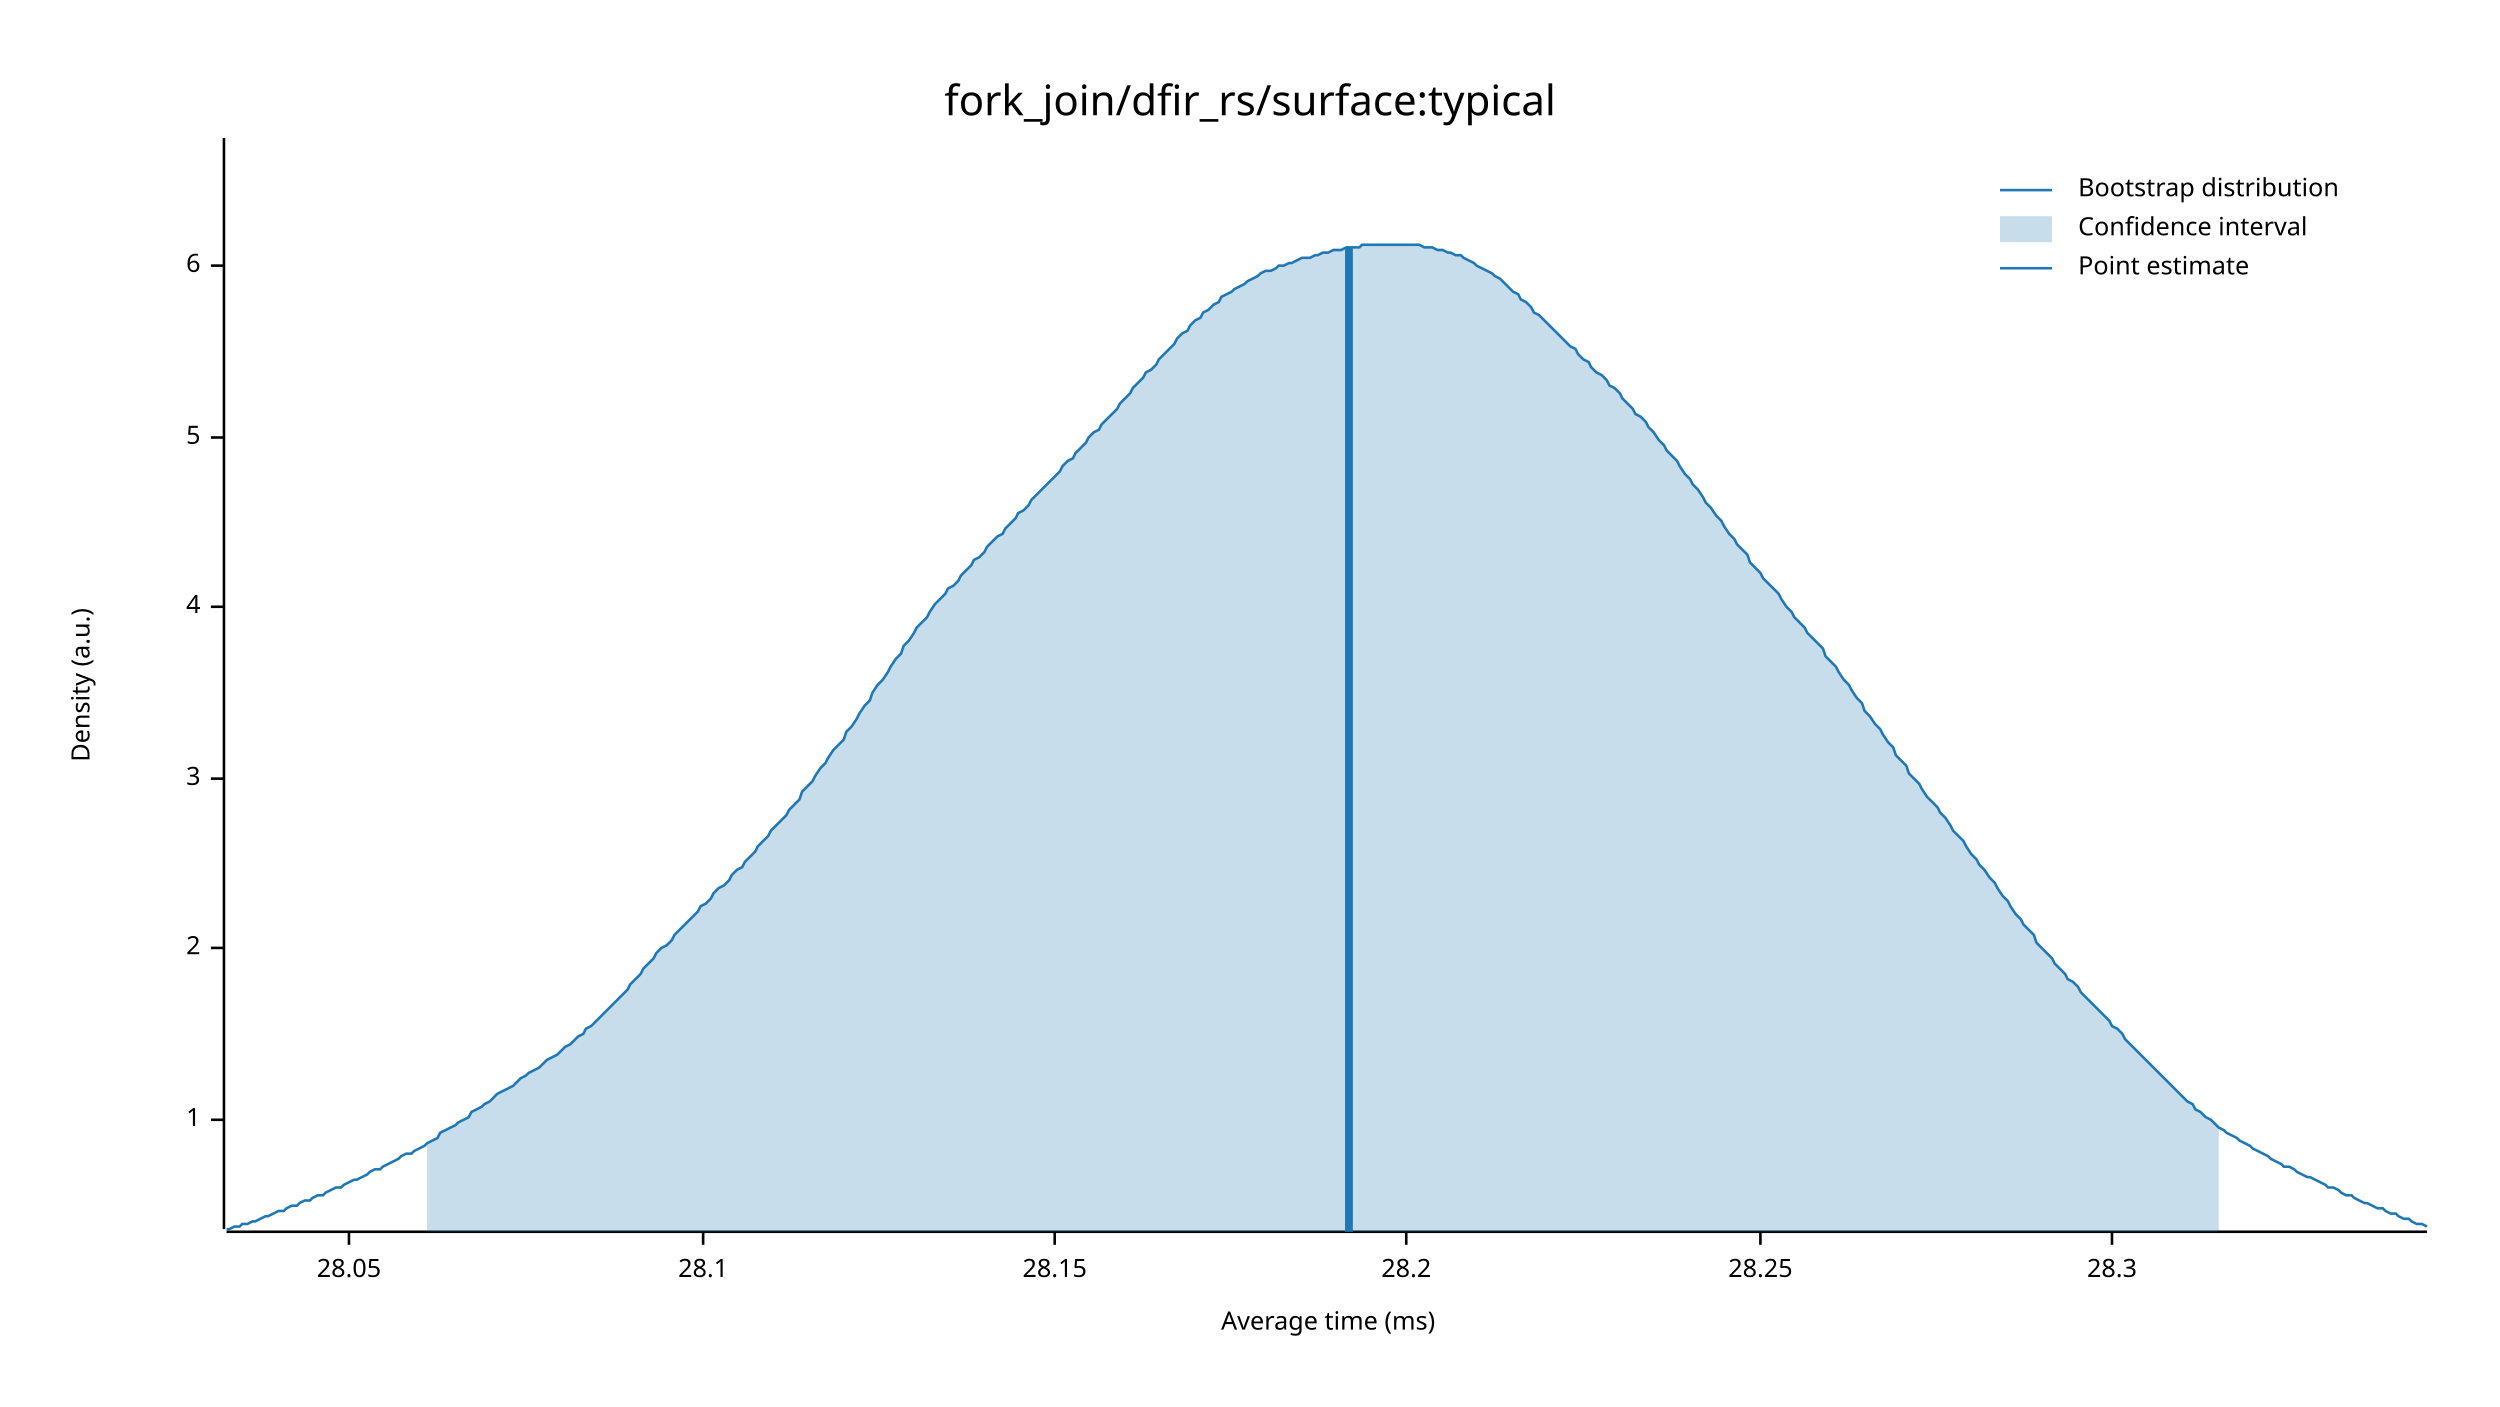
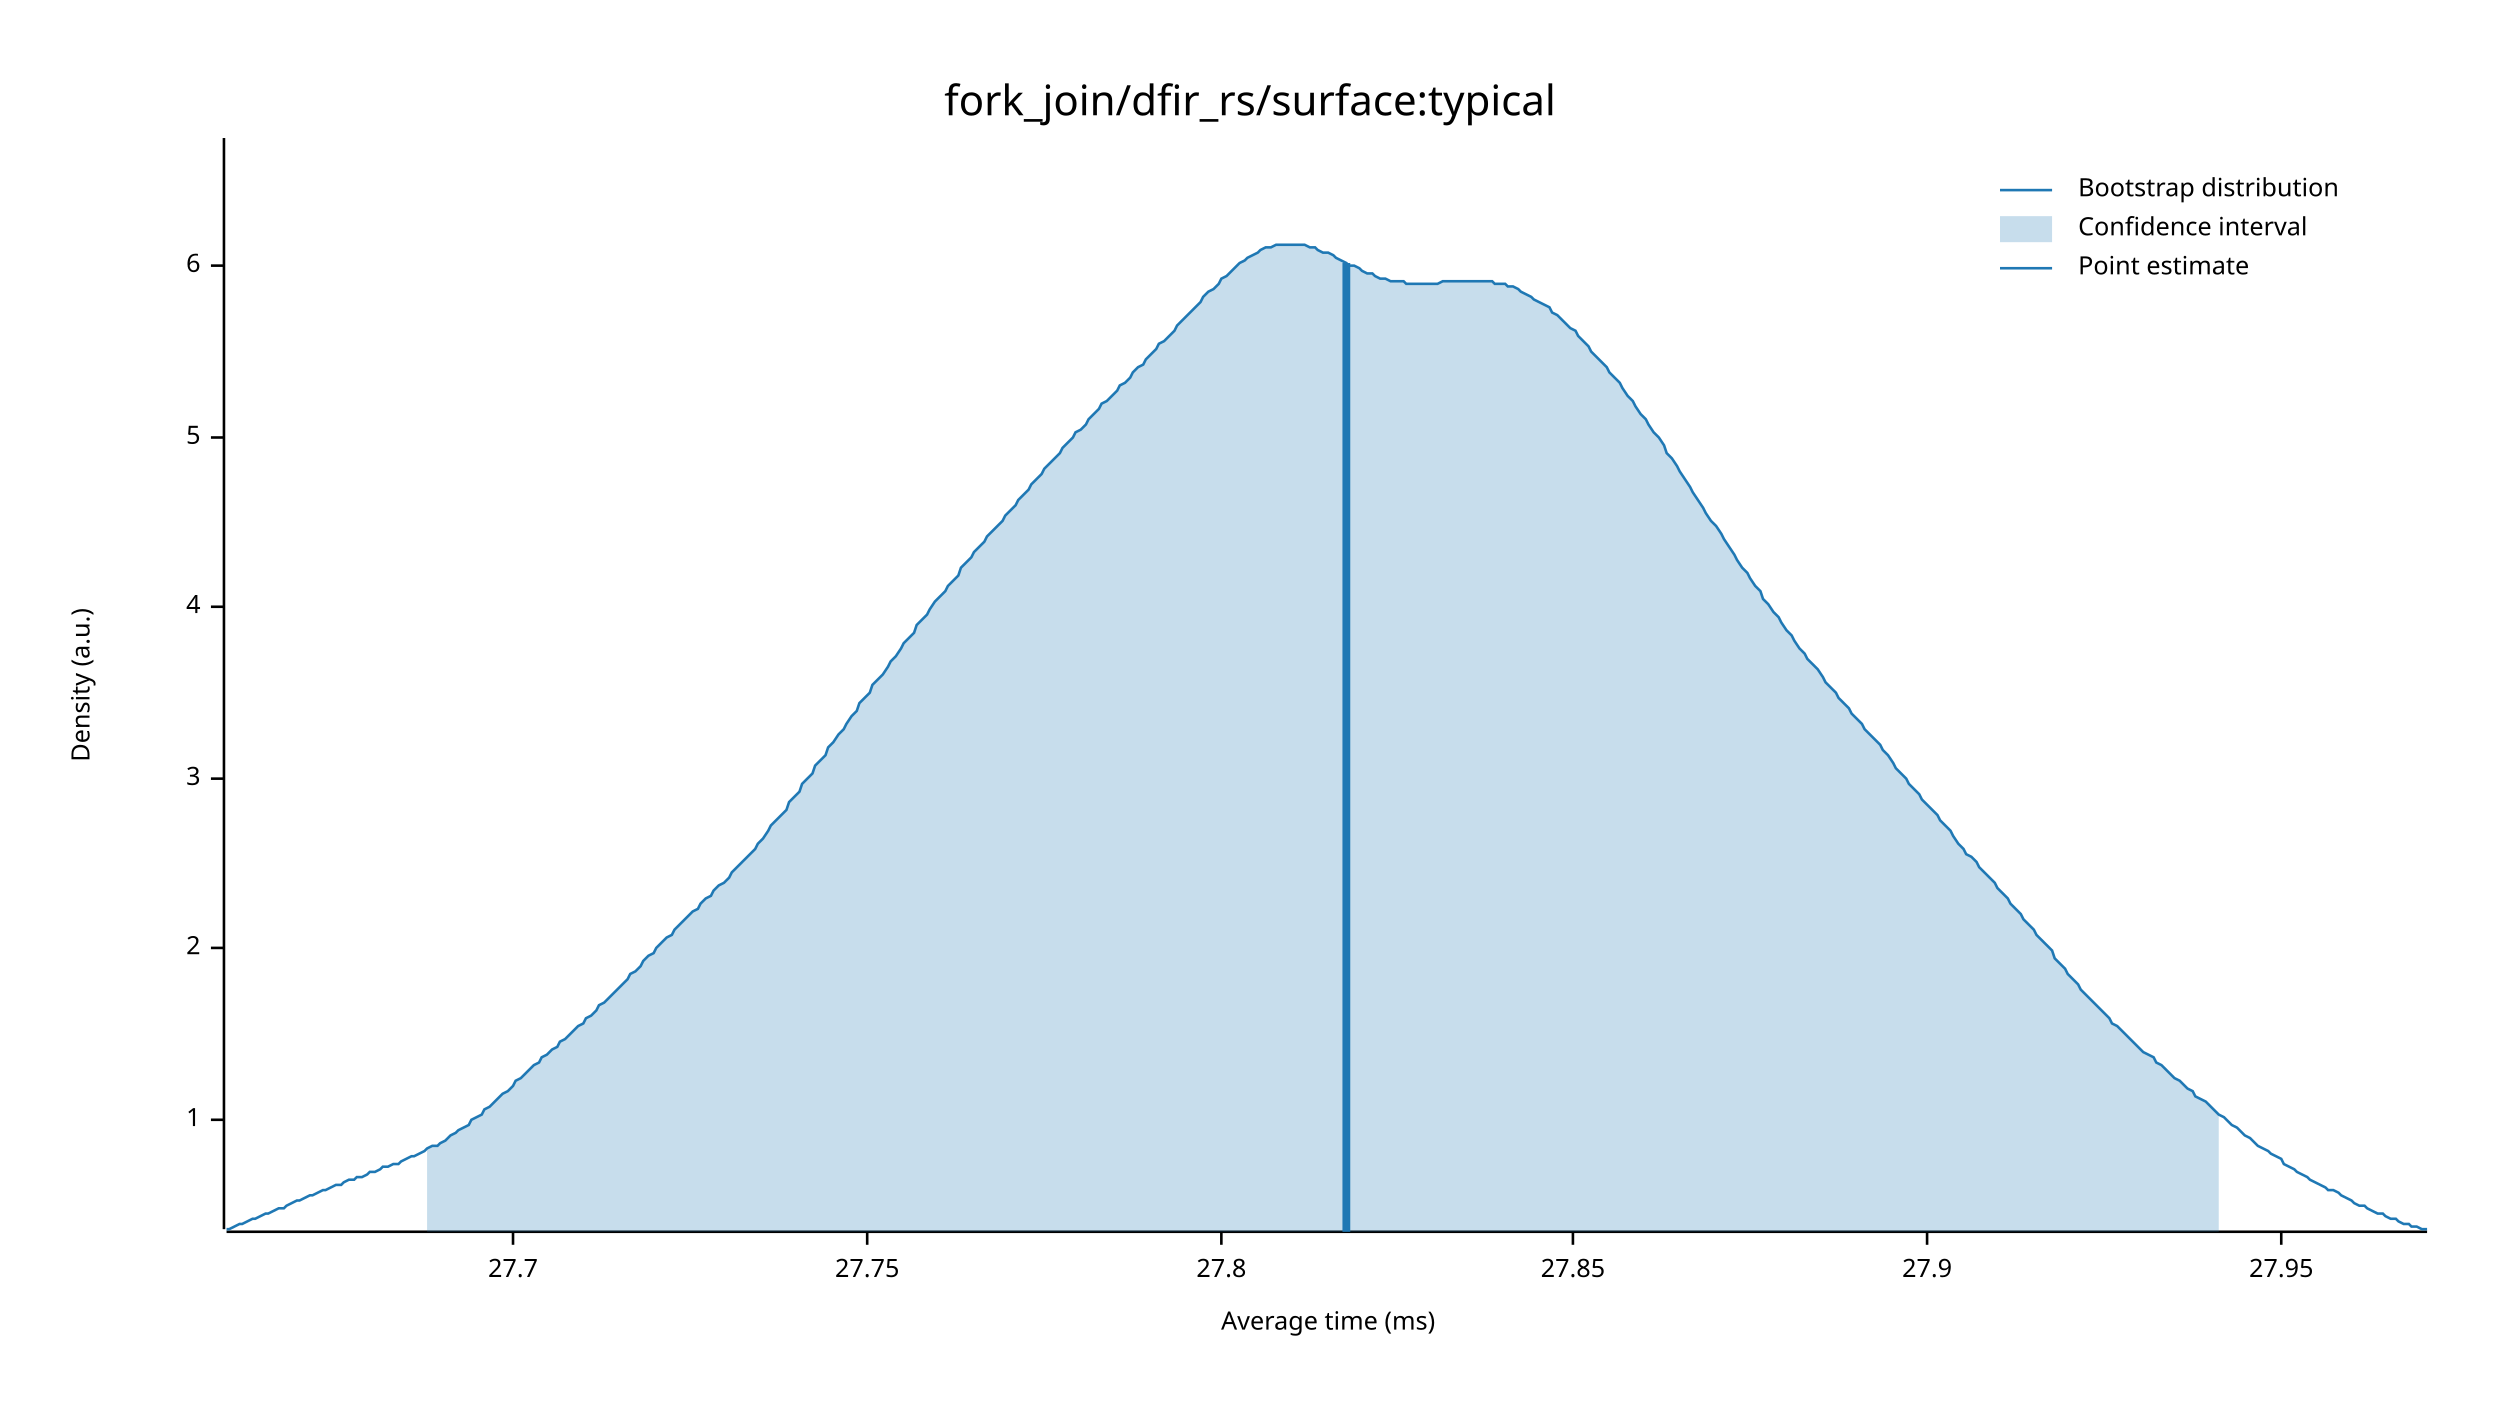
<svg xmlns="http://www.w3.org/2000/svg" width="960" height="540" viewBox="0 0 960 540">
  <text x="480" y="32" dy="0.76em" text-anchor="middle" font-family="sans-serif" font-size="16.129" opacity="1" fill="#000000">
fork_join/dfir_rs/surface:typical
</text>
  <text x="27" y="263" dy="0.76em" text-anchor="middle" font-family="sans-serif" font-size="9.677" opacity="1" fill="#000000" transform="rotate(270, 27, 263)">
Density (a.u.)
</text>
  <text x="510" y="513" dy="-0.5ex" text-anchor="middle" font-family="sans-serif" font-size="9.677" opacity="1" fill="#000000">
Average time (ms)
</text>
  <polyline fill="none" opacity="1" stroke="#000000" stroke-width="1" points="86,53 86,472 " />
  <text x="77" y="430" dy="0.5ex" text-anchor="end" font-family="sans-serif" font-size="9.677" opacity="1" fill="#000000">
1
</text>
  <polyline fill="none" opacity="1" stroke="#000000" stroke-width="1" points="81,430 86,430 " />
  <text x="77" y="364" dy="0.5ex" text-anchor="end" font-family="sans-serif" font-size="9.677" opacity="1" fill="#000000">
2
</text>
  <polyline fill="none" opacity="1" stroke="#000000" stroke-width="1" points="81,364 86,364 " />
  <text x="77" y="299" dy="0.5ex" text-anchor="end" font-family="sans-serif" font-size="9.677" opacity="1" fill="#000000">
3
</text>
  <polyline fill="none" opacity="1" stroke="#000000" stroke-width="1" points="81,299 86,299 " />
  <text x="77" y="233" dy="0.5ex" text-anchor="end" font-family="sans-serif" font-size="9.677" opacity="1" fill="#000000">
4
</text>
  <polyline fill="none" opacity="1" stroke="#000000" stroke-width="1" points="81,233 86,233 " />
  <text x="77" y="168" dy="0.5ex" text-anchor="end" font-family="sans-serif" font-size="9.677" opacity="1" fill="#000000">
5
</text>
  <polyline fill="none" opacity="1" stroke="#000000" stroke-width="1" points="81,168 86,168 " />
  <text x="77" y="102" dy="0.5ex" text-anchor="end" font-family="sans-serif" font-size="9.677" opacity="1" fill="#000000">
6
</text>
  <polyline fill="none" opacity="1" stroke="#000000" stroke-width="1" points="81,102 86,102 " />
  <polyline fill="none" opacity="1" stroke="#000000" stroke-width="1" points="87,473 932,473 " />
-   <text x="134" y="483" dy="0.76em" text-anchor="middle" font-family="sans-serif" font-size="9.677" opacity="1" fill="#000000">
- 28.05
+   <text x="197" y="483" dy="0.76em" text-anchor="middle" font-family="sans-serif" font-size="9.677" opacity="1" fill="#000000">
+ 27.7
</text>
-   <polyline fill="none" opacity="1" stroke="#000000" stroke-width="1" points="134,473 134,478 " />
-   <text x="270" y="483" dy="0.76em" text-anchor="middle" font-family="sans-serif" font-size="9.677" opacity="1" fill="#000000">
- 28.1
+   <polyline fill="none" opacity="1" stroke="#000000" stroke-width="1" points="197,473 197,478 " />
+   <text x="333" y="483" dy="0.76em" text-anchor="middle" font-family="sans-serif" font-size="9.677" opacity="1" fill="#000000">
+ 27.75
</text>
-   <polyline fill="none" opacity="1" stroke="#000000" stroke-width="1" points="270,473 270,478 " />
-   <text x="405" y="483" dy="0.76em" text-anchor="middle" font-family="sans-serif" font-size="9.677" opacity="1" fill="#000000">
- 28.15
+   <polyline fill="none" opacity="1" stroke="#000000" stroke-width="1" points="333,473 333,478 " />
+   <text x="469" y="483" dy="0.76em" text-anchor="middle" font-family="sans-serif" font-size="9.677" opacity="1" fill="#000000">
+ 27.8
</text>
-   <polyline fill="none" opacity="1" stroke="#000000" stroke-width="1" points="405,473 405,478 " />
-   <text x="540" y="483" dy="0.76em" text-anchor="middle" font-family="sans-serif" font-size="9.677" opacity="1" fill="#000000">
- 28.2
+   <polyline fill="none" opacity="1" stroke="#000000" stroke-width="1" points="469,473 469,478 " />
+   <text x="604" y="483" dy="0.76em" text-anchor="middle" font-family="sans-serif" font-size="9.677" opacity="1" fill="#000000">
+ 27.85
</text>
-   <polyline fill="none" opacity="1" stroke="#000000" stroke-width="1" points="540,473 540,478 " />
-   <text x="676" y="483" dy="0.76em" text-anchor="middle" font-family="sans-serif" font-size="9.677" opacity="1" fill="#000000">
- 28.25
+   <polyline fill="none" opacity="1" stroke="#000000" stroke-width="1" points="604,473 604,478 " />
+   <text x="740" y="483" dy="0.76em" text-anchor="middle" font-family="sans-serif" font-size="9.677" opacity="1" fill="#000000">
+ 27.9
</text>
-   <polyline fill="none" opacity="1" stroke="#000000" stroke-width="1" points="676,473 676,478 " />
-   <text x="811" y="483" dy="0.76em" text-anchor="middle" font-family="sans-serif" font-size="9.677" opacity="1" fill="#000000">
- 28.3
+   <polyline fill="none" opacity="1" stroke="#000000" stroke-width="1" points="740,473 740,478 " />
+   <text x="876" y="483" dy="0.76em" text-anchor="middle" font-family="sans-serif" font-size="9.677" opacity="1" fill="#000000">
+ 27.95
</text>
-   <polyline fill="none" opacity="1" stroke="#000000" stroke-width="1" points="811,473 811,478 " />
-   <polyline fill="none" opacity="1" stroke="#1F78B4" stroke-width="1" points="87,472 88,472 90,471 92,471 93,470 95,470 97,469 98,469 100,468 102,467 103,467 105,466 107,465 109,465 110,464 112,463 114,463 115,462 117,461 119,461 120,460 122,459 124,459 125,458 127,457 129,456 131,456 132,455 134,454 136,453 137,453 139,452 141,451 142,450 144,449 146,449 147,448 149,447 151,446 153,445 154,444 156,443 158,443 159,442 161,441 163,440 164,439 166,438 168,437 169,435 171,434 173,433 175,432 176,431 178,430 180,429 181,427 183,426 185,425 186,424 188,423 190,421 191,420 193,419 195,418 197,417 198,416 200,414 202,413 203,412 205,411 207,410 208,409 210,407 212,406 214,405 215,404 217,402 219,401 220,400 222,398 224,397 225,395 227,394 229,392 230,391 232,389 234,387 236,385 237,384 239,382 241,380 242,378 244,376 246,374 247,372 249,370 251,368 252,366 254,364 256,363 258,361 259,359 261,357 263,355 264,354 266,352 268,350 269,348 271,347 273,345 274,343 276,341 278,340 280,338 281,336 283,334 285,333 286,331 288,329 290,327 291,325 293,323 295,321 296,319 298,317 300,315 302,313 303,311 305,309 307,307 308,304 310,302 312,300 313,298 315,295 317,293 318,291 320,288 322,286 324,284 325,281 327,279 329,276 330,274 332,271 334,269 335,266 337,263 339,261 341,258 342,256 344,253 346,251 347,248 349,246 351,243 352,241 354,239 356,237 357,235 359,232 361,230 363,228 364,226 366,225 368,223 369,221 371,219 373,217 374,215 376,214 378,212 379,210 381,208 383,206 385,205 386,203 388,201 390,199 391,197 393,196 395,194 396,192 398,190 400,188 401,187 403,185 405,183 407,181 408,179 410,177 412,176 413,174 415,172 417,170 418,168 420,166 422,165 423,163 425,161 427,159 429,157 430,155 432,153 434,151 435,149 437,147 439,145 440,143 442,142 444,140 445,138 447,136 449,134 451,132 452,130 454,128 456,127 457,125 459,123 461,122 462,120 464,119 466,117 468,116 469,114 471,113 473,112 474,111 476,110 478,109 479,108 481,107 483,106 484,105 486,104 488,104 490,103 491,102 493,102 495,101 496,101 498,100 500,99 501,99 503,99 505,98 506,98 508,97 510,97 512,96 513,96 515,96 517,95 518,95 520,95 522,95 523,94 525,94 527,94 528,94 530,94 532,94 534,94 535,94 537,94 539,94 540,94 542,94 544,94 545,94 547,95 549,95 550,95 552,96 554,96 556,97 557,97 559,98 561,98 562,99 564,100 566,101 567,102 569,103 571,104 573,105 574,106 576,107 578,109 579,110 581,112 583,113 584,115 586,116 588,118 589,120 591,121 593,123 595,125 596,126 598,128 600,130 601,131 603,133 605,134 606,136 608,138 610,139 611,141 613,143 615,144 617,146 618,148 620,149 622,151 623,153 625,155 627,157 628,159 630,160 632,162 633,164 635,166 637,169 639,171 640,173 642,175 644,177 645,179 647,182 649,184 650,186 652,188 654,191 655,193 657,195 659,198 661,200 662,202 664,205 666,207 667,209 669,211 671,213 672,216 674,218 676,220 677,222 679,224 681,226 683,228 684,230 686,233 688,235 689,237 691,239 693,241 694,243 696,245 698,247 700,249 701,252 703,254 705,256 706,258 708,261 710,263 711,265 713,268 715,270 716,273 718,275 720,278 722,280 723,282 725,285 727,287 728,290 730,292 732,294 733,297 735,299 737,301 738,303 740,306 742,308 744,310 745,312 747,314 749,317 750,319 752,321 754,323 755,325 757,328 759,330 760,332 762,334 764,337 766,339 767,341 769,344 771,346 772,348 774,351 776,353 777,355 779,357 781,359 782,362 784,364 786,366 788,368 789,370 791,372 793,374 794,376 796,377 798,379 799,381 801,383 803,385 804,386 806,388 808,390 810,392 811,394 813,395 815,397 816,399 818,401 820,403 821,404 823,406 825,408 827,410 828,411 830,413 832,415 833,416 835,418 837,420 838,421 840,423 842,424 843,426 845,427 847,429 849,430 850,431 852,433 854,434 855,435 857,436 859,437 860,438 862,439 864,440 865,441 867,442 869,443 871,444 872,445 874,446 876,447 877,448 879,448 881,449 882,450 884,451 886,452 887,452 889,453 891,454 893,455 894,456 896,456 898,457 899,458 901,459 903,459 904,460 906,461 908,462 909,462 911,463 913,464 915,464 916,465 918,466 920,466 921,467 923,468 925,468 926,469 928,470 930,470 932,471 " />
-   <polygon opacity="0.25" fill="#1F78B4" points="164,439 166,438 168,437 169,435 171,434 173,433 175,432 176,431 178,430 180,429 181,427 183,426 185,425 186,424 188,423 190,421 191,420 193,419 195,418 197,417 198,416 200,414 202,413 203,412 205,411 207,410 208,409 210,407 212,406 214,405 215,404 217,402 219,401 220,400 222,398 224,397 225,395 227,394 229,392 230,391 232,389 234,387 236,385 237,384 239,382 241,380 242,378 244,376 246,374 247,372 249,370 251,368 252,366 254,364 256,363 258,361 259,359 261,357 263,355 264,354 266,352 268,350 269,348 271,347 273,345 274,343 276,341 278,340 280,338 281,336 283,334 285,333 286,331 288,329 290,327 291,325 293,323 295,321 296,319 298,317 300,315 302,313 303,311 305,309 307,307 308,304 310,302 312,300 313,298 315,295 317,293 318,291 320,288 322,286 324,284 325,281 327,279 329,276 330,274 332,271 334,269 335,266 337,263 339,261 341,258 342,256 344,253 346,251 347,248 349,246 351,243 352,241 354,239 356,237 357,235 359,232 361,230 363,228 364,226 366,225 368,223 369,221 371,219 373,217 374,215 376,214 378,212 379,210 381,208 383,206 385,205 386,203 388,201 390,199 391,197 393,196 395,194 396,192 398,190 400,188 401,187 403,185 405,183 407,181 408,179 410,177 412,176 413,174 415,172 417,170 418,168 420,166 422,165 423,163 425,161 427,159 429,157 430,155 432,153 434,151 435,149 437,147 439,145 440,143 442,142 444,140 445,138 447,136 449,134 451,132 452,130 454,128 456,127 457,125 459,123 461,122 462,120 464,119 466,117 468,116 469,114 471,113 473,112 474,111 476,110 478,109 479,108 481,107 483,106 484,105 486,104 488,104 490,103 491,102 493,102 495,101 496,101 498,100 500,99 501,99 503,99 505,98 506,98 508,97 510,97 512,96 513,96 515,96 517,95 518,95 520,95 522,95 523,94 525,94 527,94 528,94 530,94 532,94 534,94 535,94 537,94 539,94 540,94 542,94 544,94 545,94 547,95 549,95 550,95 552,96 554,96 556,97 557,97 559,98 561,98 562,99 564,100 566,101 567,102 569,103 571,104 573,105 574,106 576,107 578,109 579,110 581,112 583,113 584,115 586,116 588,118 589,120 591,121 593,123 595,125 596,126 598,128 600,130 601,131 603,133 605,134 606,136 608,138 610,139 611,141 613,143 615,144 617,146 618,148 620,149 622,151 623,153 625,155 627,157 628,159 630,160 632,162 633,164 635,166 637,169 639,171 640,173 642,175 644,177 645,179 647,182 649,184 650,186 652,188 654,191 655,193 657,195 659,198 661,200 662,202 664,205 666,207 667,209 669,211 671,213 672,216 674,218 676,220 677,222 679,224 681,226 683,228 684,230 686,233 688,235 689,237 691,239 693,241 694,243 696,245 698,247 700,249 701,252 703,254 705,256 706,258 708,261 710,263 711,265 713,268 715,270 716,273 718,275 720,278 722,280 723,282 725,285 727,287 728,290 730,292 732,294 733,297 735,299 737,301 738,303 740,306 742,308 744,310 745,312 747,314 749,317 750,319 752,321 754,323 755,325 757,328 759,330 760,332 762,334 764,337 766,339 767,341 769,344 771,346 772,348 774,351 776,353 777,355 779,357 781,359 782,362 784,364 786,366 788,368 789,370 791,372 793,374 794,376 796,377 798,379 799,381 801,383 803,385 804,386 806,388 808,390 810,392 811,394 813,395 815,397 816,399 818,401 820,403 821,404 823,406 825,408 827,410 828,411 830,413 832,415 833,416 835,418 837,420 838,421 840,423 842,424 843,426 845,427 847,429 849,430 850,431 852,433 852,473 164,473 " />
-   <polyline fill="none" opacity="1" stroke="#1F78B4" stroke-width="3" points="518,473 518,95 " />
+   <polyline fill="none" opacity="1" stroke="#000000" stroke-width="1" points="876,473 876,478 " />
+   <polyline fill="none" opacity="1" stroke="#1F78B4" stroke-width="1" points="87,472 88,472 90,471 92,470 93,470 95,469 97,468 98,468 100,467 102,466 103,466 105,465 107,464 109,464 110,463 112,462 114,461 115,461 117,460 119,459 120,459 122,458 124,457 125,457 127,456 129,455 131,455 132,454 134,453 136,453 137,452 139,452 141,451 142,450 144,450 146,449 147,448 149,448 151,447 153,447 154,446 156,445 158,444 159,444 161,443 163,442 164,441 166,440 168,440 169,439 171,438 173,436 175,435 176,434 178,433 180,432 181,430 183,429 185,428 186,426 188,425 190,423 191,422 193,420 195,419 197,417 198,415 200,414 202,412 203,411 205,409 207,408 208,406 210,405 212,403 214,402 215,400 217,399 219,397 220,396 222,394 224,393 225,391 227,390 229,388 230,386 232,385 234,383 236,381 237,380 239,378 241,376 242,374 244,373 246,371 247,369 249,367 251,366 252,364 254,362 256,360 258,359 259,357 261,355 263,353 264,352 266,350 268,349 269,347 271,345 273,344 274,342 276,340 278,339 280,337 281,335 283,333 285,331 286,330 288,328 290,326 291,324 293,322 295,319 296,317 298,315 300,313 302,311 303,308 305,306 307,304 308,301 310,299 312,297 313,294 315,292 317,290 318,287 320,285 322,282 324,280 325,278 327,275 329,273 330,270 332,268 334,266 335,263 337,261 339,259 341,256 342,254 344,252 346,249 347,247 349,245 351,243 352,240 354,238 356,236 357,234 359,231 361,229 363,227 364,225 366,223 368,221 369,218 371,216 373,214 374,212 376,210 378,208 379,206 381,204 383,202 385,200 386,198 388,196 390,194 391,192 393,190 395,188 396,186 398,184 400,182 401,180 403,178 405,176 407,174 408,172 410,170 412,168 413,166 415,165 417,163 418,161 420,159 422,157 423,155 425,154 427,152 429,150 430,148 432,147 434,145 435,143 437,141 439,140 440,138 442,136 444,134 445,132 447,131 449,129 451,127 452,125 454,123 456,121 457,120 459,118 461,116 462,114 464,112 466,111 468,109 469,107 471,106 473,104 474,103 476,101 478,100 479,99 481,98 483,97 484,96 486,95 488,95 490,94 491,94 493,94 495,94 496,94 498,94 500,94 501,94 503,95 505,95 506,96 508,97 510,97 512,98 513,99 515,100 517,101 518,102 520,102 522,103 523,104 525,105 527,105 528,106 530,107 532,107 534,108 535,108 537,108 539,108 540,109 542,109 544,109 545,109 547,109 549,109 550,109 552,109 554,108 556,108 557,108 559,108 561,108 562,108 564,108 566,108 567,108 569,108 571,108 573,108 574,109 576,109 578,109 579,110 581,110 583,111 584,112 586,113 588,114 589,115 591,116 593,117 595,118 596,120 598,121 600,123 601,124 603,126 605,127 606,129 608,131 610,133 611,135 613,137 615,139 617,141 618,143 620,145 622,147 623,149 625,152 627,154 628,156 630,159 632,161 633,163 635,166 637,168 639,171 640,174 642,176 644,179 645,181 647,184 649,187 650,189 652,192 654,195 655,197 657,200 659,202 661,205 662,207 664,210 666,213 667,215 669,218 671,220 672,222 674,225 676,227 677,230 679,232 681,235 683,237 684,239 686,242 688,244 689,246 691,249 693,251 694,253 696,255 698,257 700,260 701,262 703,264 705,266 706,268 708,270 710,272 711,274 713,276 715,278 716,280 718,282 720,284 722,286 723,288 725,290 727,293 728,295 730,297 732,299 733,301 735,303 737,305 738,307 740,309 742,311 744,313 745,315 747,317 749,319 750,321 752,324 754,326 755,328 757,329 759,331 760,333 762,335 764,337 766,339 767,341 769,343 771,345 772,347 774,349 776,351 777,353 779,355 781,357 782,359 784,361 786,363 788,365 789,368 791,370 793,372 794,374 796,376 798,378 799,380 801,382 803,384 804,385 806,387 808,389 810,391 811,393 813,394 815,396 816,397 818,399 820,401 821,402 823,404 825,405 827,406 828,408 830,409 832,411 833,412 835,414 837,415 838,416 840,418 842,419 843,421 845,422 847,423 849,425 850,426 852,428 854,429 855,430 857,432 859,433 860,434 862,436 864,437 865,438 867,440 869,441 871,442 872,443 874,444 876,445 877,447 879,448 881,449 882,450 884,451 886,452 887,453 889,454 891,455 893,456 894,457 896,457 898,458 899,459 901,460 903,461 904,462 906,463 908,463 909,464 911,465 913,466 915,466 916,467 918,468 920,468 921,469 923,470 925,470 926,471 928,471 930,472 932,472 " />
+   <polygon opacity="0.25" fill="#1F78B4" points="164,441 166,440 168,440 169,439 171,438 173,436 175,435 176,434 178,433 180,432 181,430 183,429 185,428 186,426 188,425 190,423 191,422 193,420 195,419 197,417 198,415 200,414 202,412 203,411 205,409 207,408 208,406 210,405 212,403 214,402 215,400 217,399 219,397 220,396 222,394 224,393 225,391 227,390 229,388 230,386 232,385 234,383 236,381 237,380 239,378 241,376 242,374 244,373 246,371 247,369 249,367 251,366 252,364 254,362 256,360 258,359 259,357 261,355 263,353 264,352 266,350 268,349 269,347 271,345 273,344 274,342 276,340 278,339 280,337 281,335 283,333 285,331 286,330 288,328 290,326 291,324 293,322 295,319 296,317 298,315 300,313 302,311 303,308 305,306 307,304 308,301 310,299 312,297 313,294 315,292 317,290 318,287 320,285 322,282 324,280 325,278 327,275 329,273 330,270 332,268 334,266 335,263 337,261 339,259 341,256 342,254 344,252 346,249 347,247 349,245 351,243 352,240 354,238 356,236 357,234 359,231 361,229 363,227 364,225 366,223 368,221 369,218 371,216 373,214 374,212 376,210 378,208 379,206 381,204 383,202 385,200 386,198 388,196 390,194 391,192 393,190 395,188 396,186 398,184 400,182 401,180 403,178 405,176 407,174 408,172 410,170 412,168 413,166 415,165 417,163 418,161 420,159 422,157 423,155 425,154 427,152 429,150 430,148 432,147 434,145 435,143 437,141 439,140 440,138 442,136 444,134 445,132 447,131 449,129 451,127 452,125 454,123 456,121 457,120 459,118 461,116 462,114 464,112 466,111 468,109 469,107 471,106 473,104 474,103 476,101 478,100 479,99 481,98 483,97 484,96 486,95 488,95 490,94 491,94 493,94 495,94 496,94 498,94 500,94 501,94 503,95 505,95 506,96 508,97 510,97 512,98 513,99 515,100 517,101 518,102 520,102 522,103 523,104 525,105 527,105 528,106 530,107 532,107 534,108 535,108 537,108 539,108 540,109 542,109 544,109 545,109 547,109 549,109 550,109 552,109 554,108 556,108 557,108 559,108 561,108 562,108 564,108 566,108 567,108 569,108 571,108 573,108 574,109 576,109 578,109 579,110 581,110 583,111 584,112 586,113 588,114 589,115 591,116 593,117 595,118 596,120 598,121 600,123 601,124 603,126 605,127 606,129 608,131 610,133 611,135 613,137 615,139 617,141 618,143 620,145 622,147 623,149 625,152 627,154 628,156 630,159 632,161 633,163 635,166 637,168 639,171 640,174 642,176 644,179 645,181 647,184 649,187 650,189 652,192 654,195 655,197 657,200 659,202 661,205 662,207 664,210 666,213 667,215 669,218 671,220 672,222 674,225 676,227 677,230 679,232 681,235 683,237 684,239 686,242 688,244 689,246 691,249 693,251 694,253 696,255 698,257 700,260 701,262 703,264 705,266 706,268 708,270 710,272 711,274 713,276 715,278 716,280 718,282 720,284 722,286 723,288 725,290 727,293 728,295 730,297 732,299 733,301 735,303 737,305 738,307 740,309 742,311 744,313 745,315 747,317 749,319 750,321 752,324 754,326 755,328 757,329 759,331 760,333 762,335 764,337 766,339 767,341 769,343 771,345 772,347 774,349 776,351 777,353 779,355 781,357 782,359 784,361 786,363 788,365 789,368 791,370 793,372 794,374 796,376 798,378 799,380 801,382 803,384 804,385 806,387 808,389 810,391 811,393 813,394 815,396 816,397 818,399 820,401 821,402 823,404 825,405 827,406 828,408 830,409 832,411 833,412 835,414 837,415 838,416 840,418 842,419 843,421 845,422 847,423 849,425 850,426 852,428 852,473 164,473 " />
+   <polyline fill="none" opacity="1" stroke="#1F78B4" stroke-width="3" points="517,473 517,101 " />
  <text x="798" y="68" dy="0.76em" text-anchor="start" font-family="sans-serif" font-size="9.677" opacity="1" fill="#000000">
Bootstrap distribution
</text>
  <text x="798" y="83" dy="0.76em" text-anchor="start" font-family="sans-serif" font-size="9.677" opacity="1" fill="#000000">
Confidence interval
</text>
  <text x="798" y="98" dy="0.76em" text-anchor="start" font-family="sans-serif" font-size="9.677" opacity="1" fill="#000000">
Point estimate
</text>
  <polyline fill="none" opacity="1" stroke="#1F78B4" stroke-width="1" points="768,73 788,73 " />
  <rect x="768" y="83" width="20" height="10" opacity="0.25" fill="#1F78B4" stroke="none" />
  <polyline fill="none" opacity="1" stroke="#1F78B4" stroke-width="1" points="768,103 788,103 " />
</svg>
